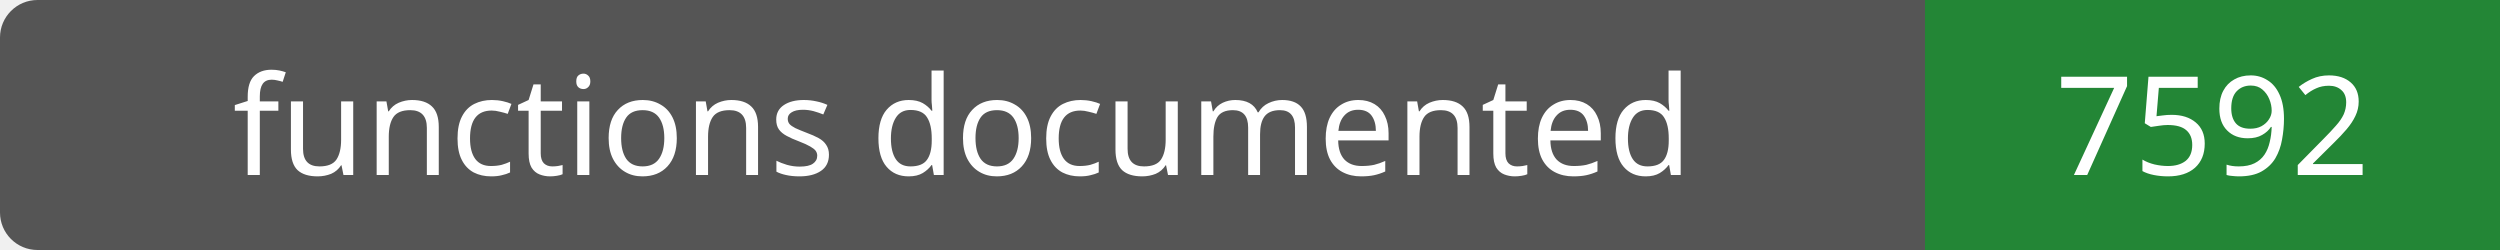
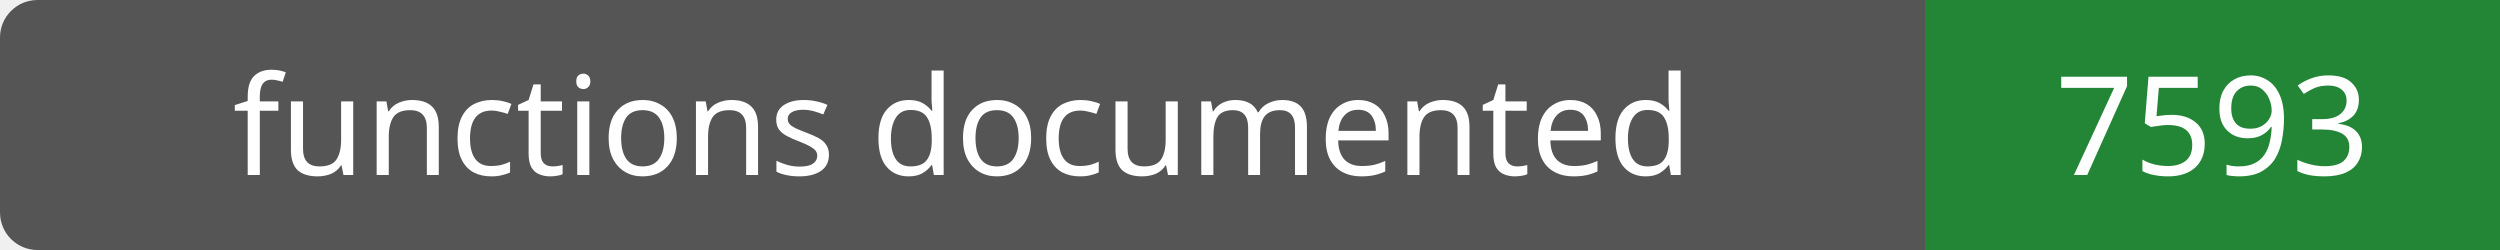
- <svg xmlns="http://www.w3.org/2000/svg" width="200" height="20" role="img" aria-label="functions documented: 7592">
+ <svg xmlns="http://www.w3.org/2000/svg" width="200" height="20" role="img" aria-label="functions documented: 7593">
  <rect width="200" height="20" rx="3" fill="#555" />
  <path fill="#238636" d="M154 0h46v20H154z" />
  <g fill="#fff" text-anchor="middle" font-family="Verdana,sans-serif" font-size="11">
    <text x="77.0" y="14">functions documented</text>
-     <text x="177.0" y="14">7592</text>
+     <text x="177.0" y="14">7593</text>
  </g>
</svg>
